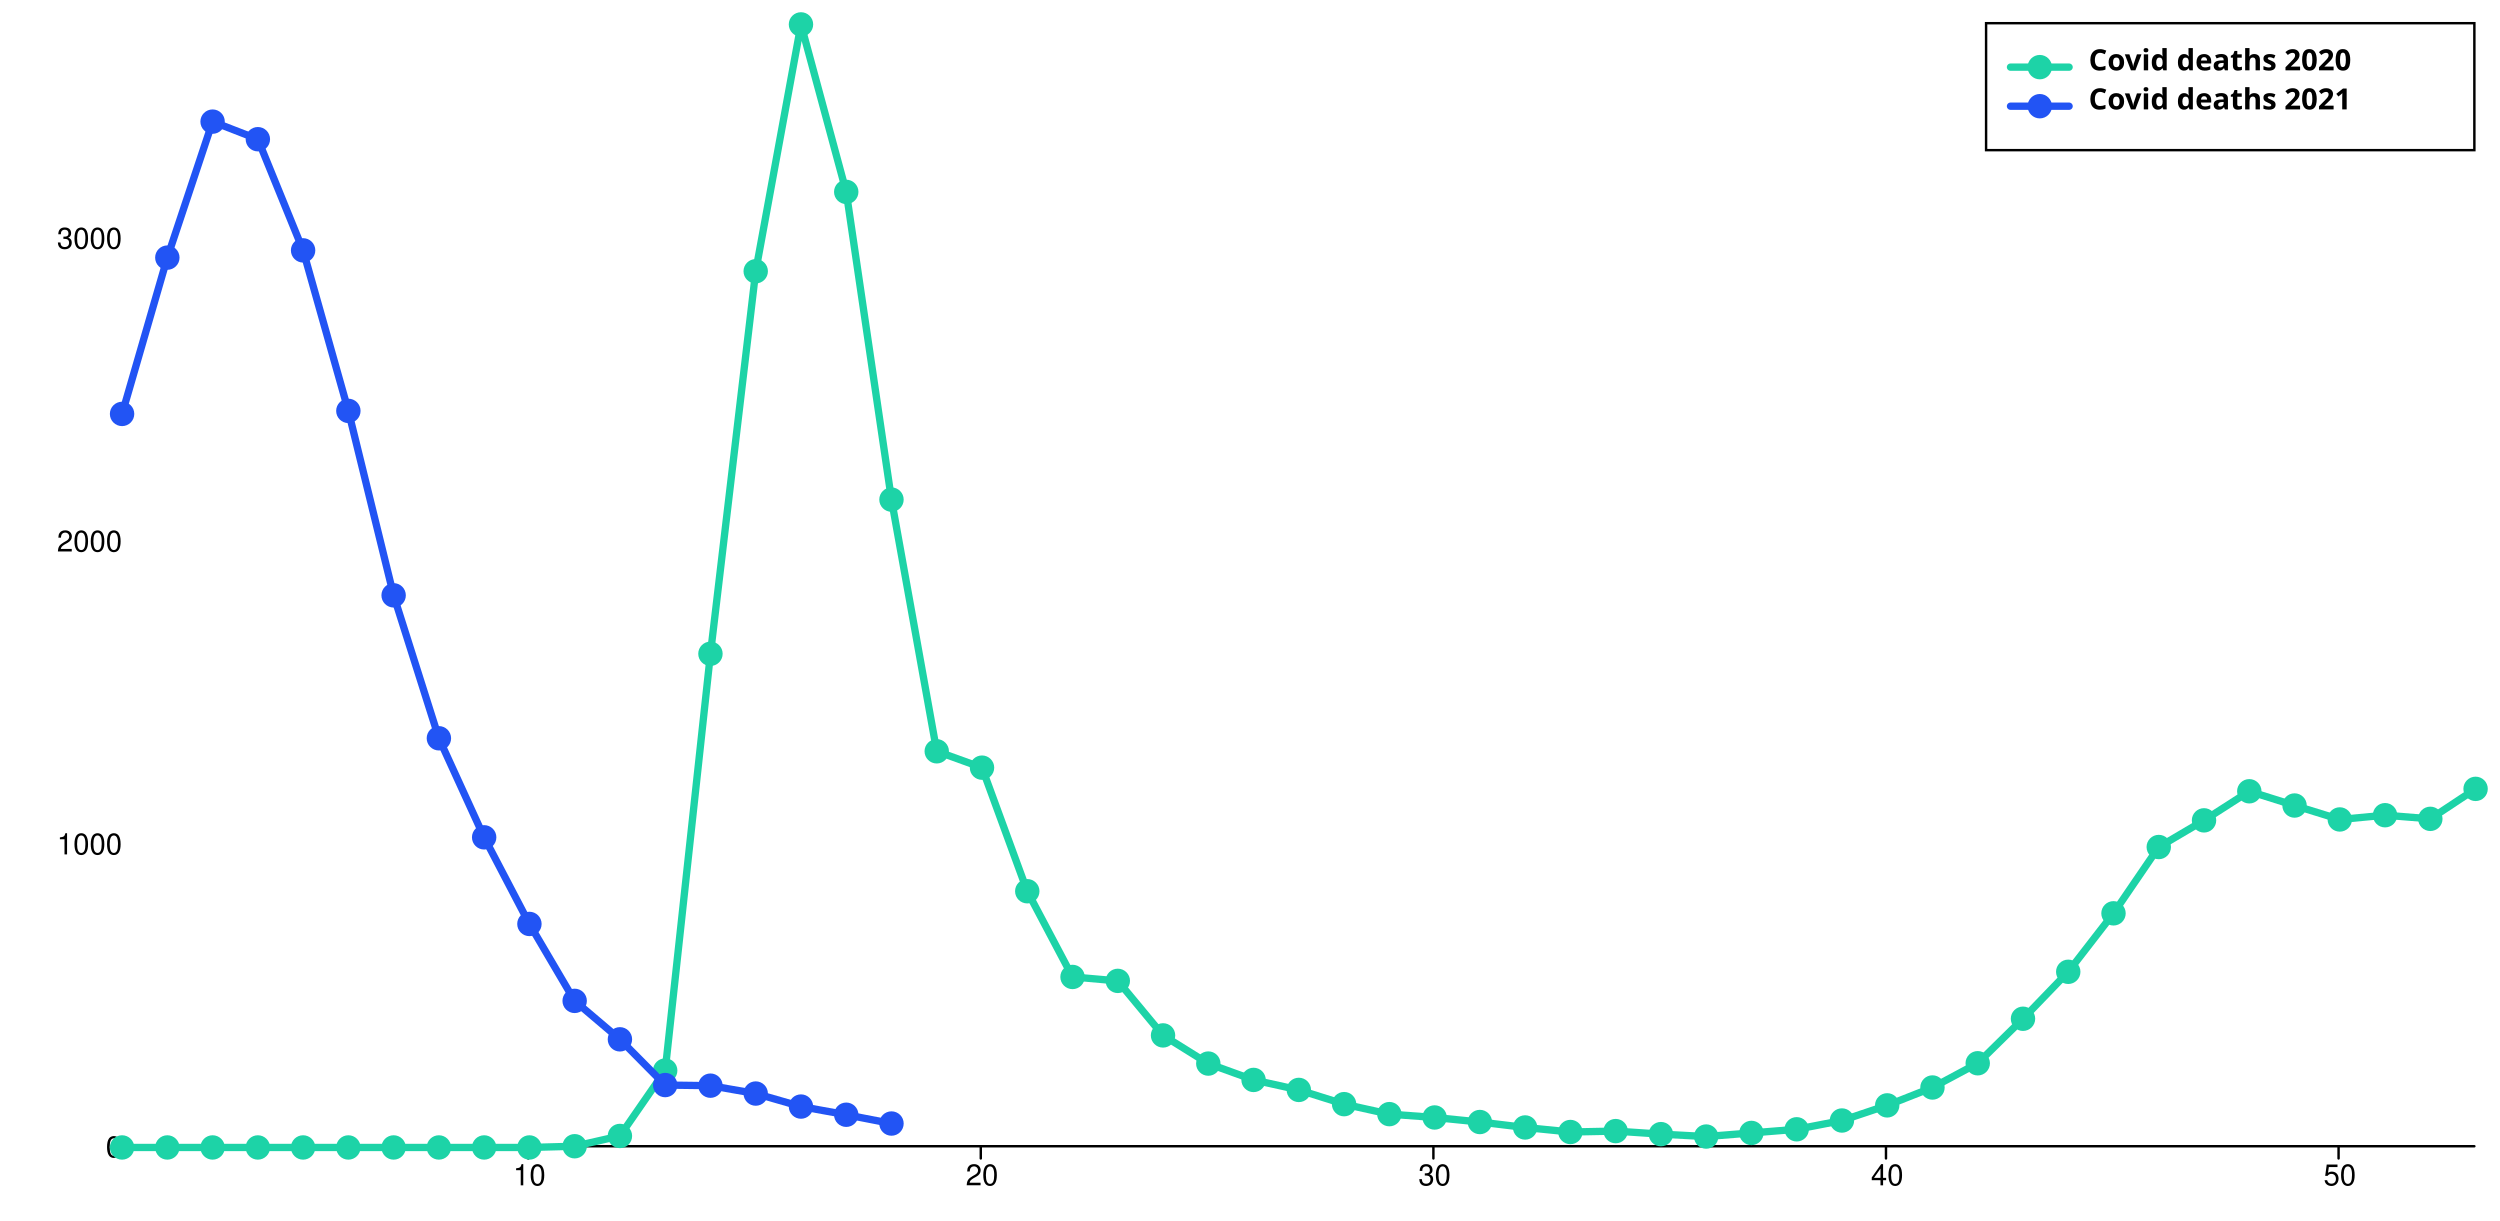
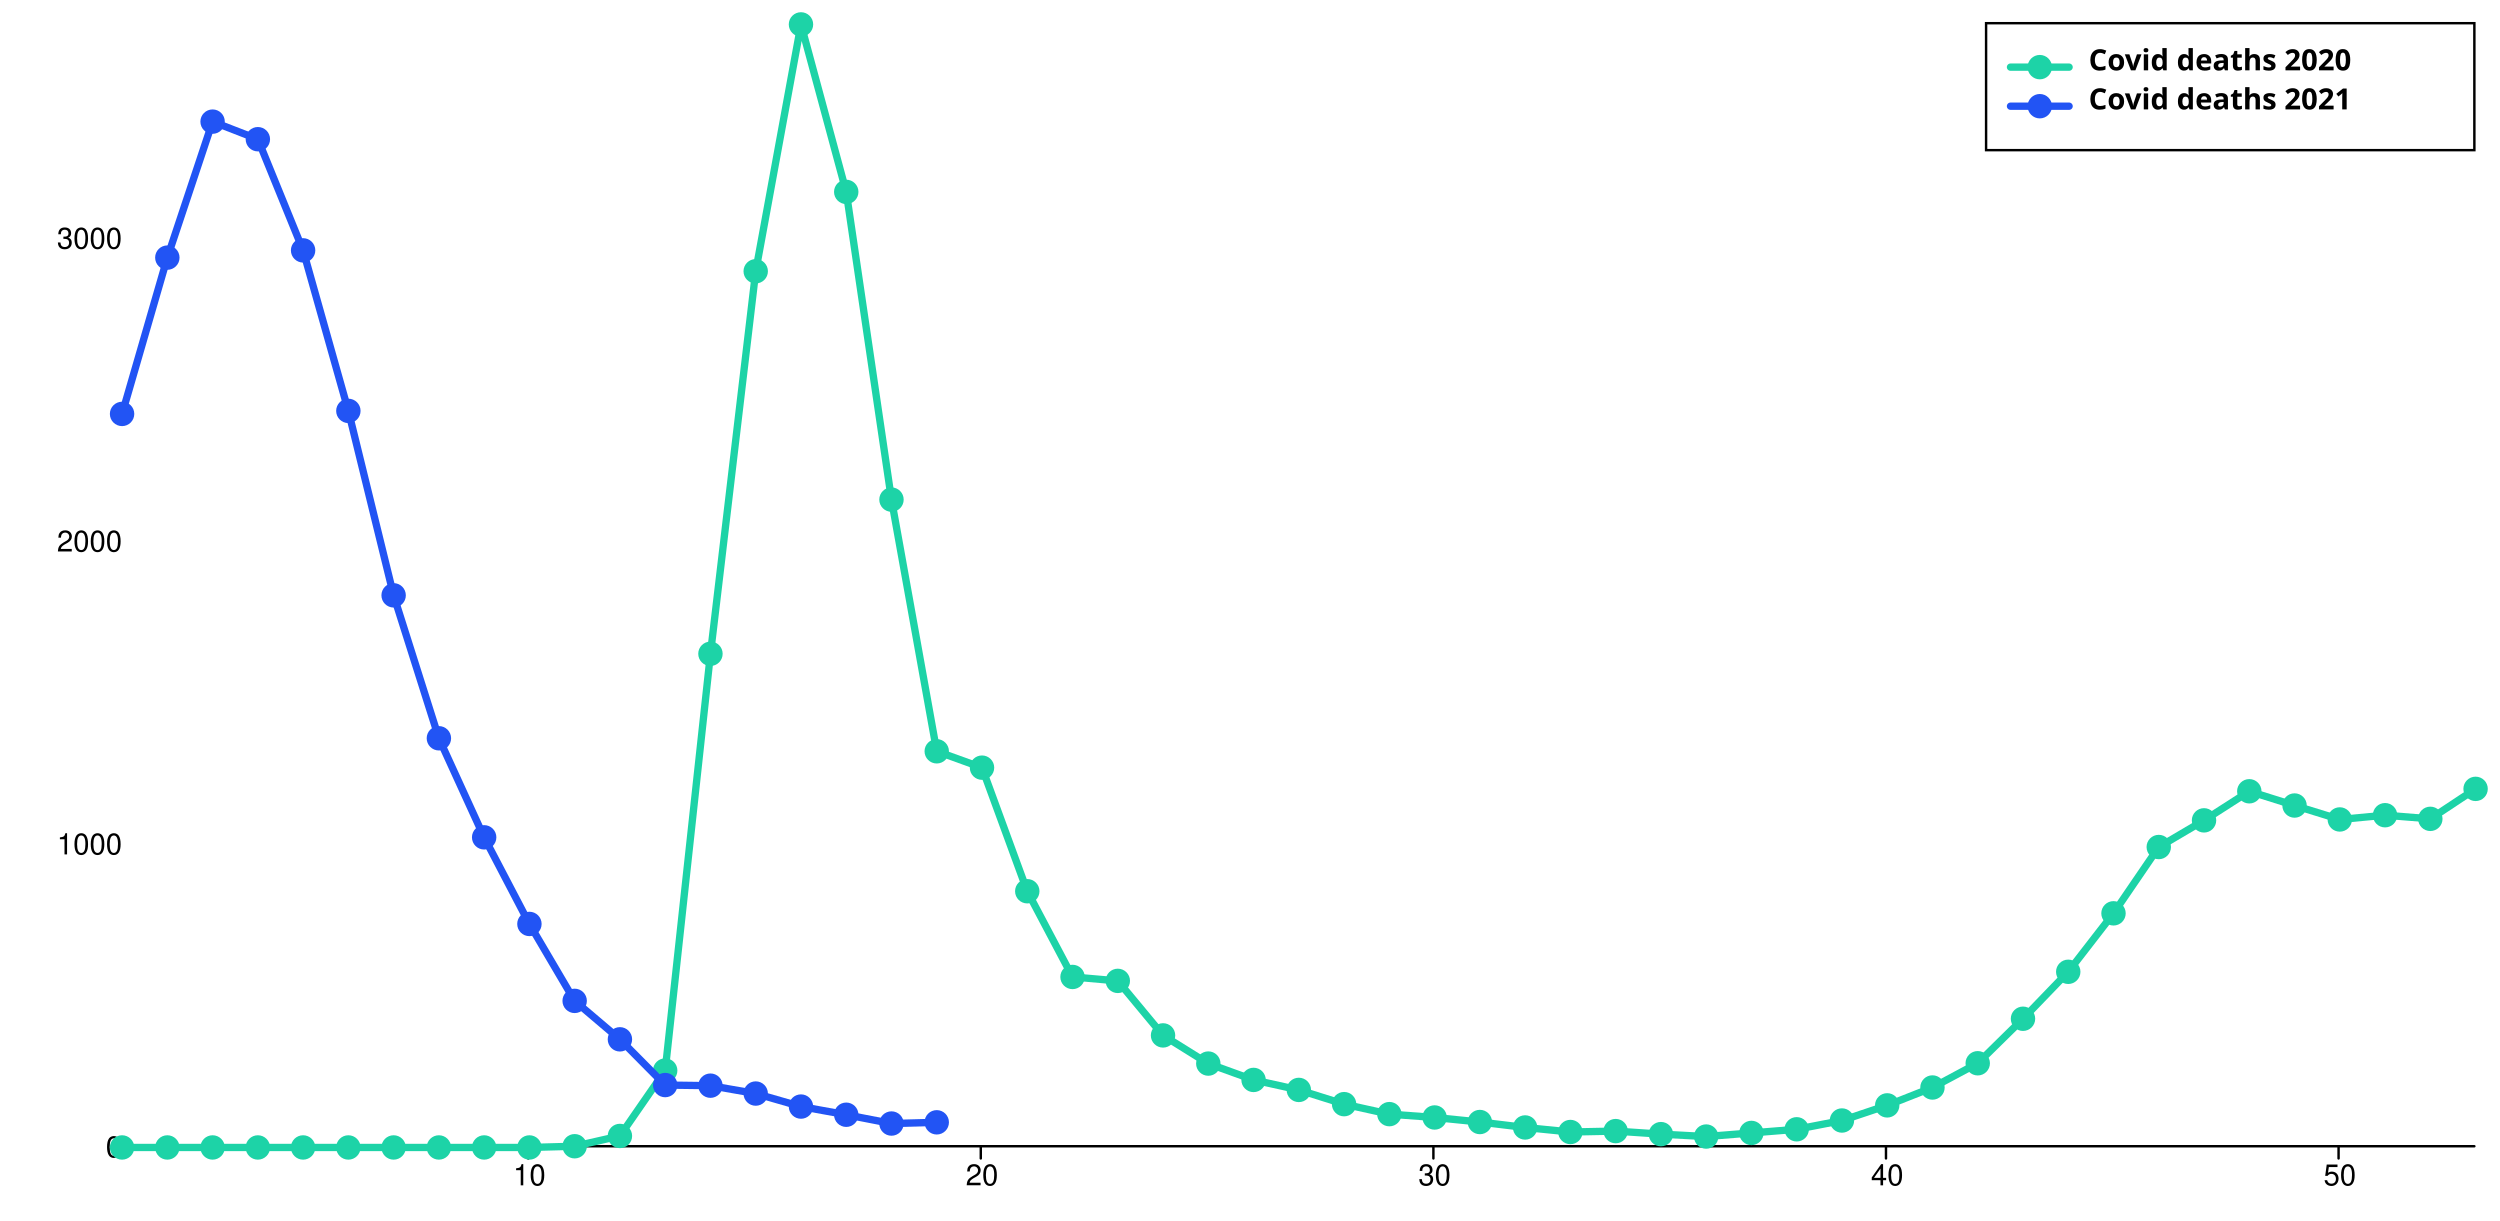
<svg xmlns="http://www.w3.org/2000/svg" width="1024" height="500" viewBox="0 0 1024 500" style="overflow:display" preserveAspectRatio="xMinYMin meet" overflow="visible">
  <defs>
    <style>
	.data-series path.line { fill-opacity: 0; stroke: black; }
	.data-series:hover path.line, .data-series.on path.line { cursor:pointer; }
	.data-series path.line.dotted { stroke-dasharray: 12 20 }
	#covid-deaths-2020-under80:hover path.line, #covid-deaths-2020-under80.on path.line { stroke-width: 5; }
	.data-series-0:hover circle, .data-series-0.on circle { display: inline; cursor:pointer; }
	#covid-deaths-2021-under80:hover path.line, #covid-deaths-2021-under80.on path.line { stroke-width: 5; }
	.data-series-1:hover circle, .data-series-1.on circle { display: inline; cursor:pointer; }
	.key rect { fill:transparent;stroke-width:1;stroke:black; }
	.key text { text-anchor:start;dominant-baseline:hanging;font-weight:bold;fill:black;stroke-width:0;font-family:sans-serif; }
	.graph-grid { font-family: "Helvetica Neue",Helvetica,Arial,"Lucida Grande",sans-serif; }
	.graph-grid line { stroke: black; stroke-width: 1; stroke-linecap: round; }
	.graph-grid.graph-grid-x text { text-anchor: middle; dominant-baseline: hanging; transform: translateY(10px); }
	.graph-grid.graph-grid-y text { text-anchor: end; dominant-baseline: middle; transform: translateX(-10px); }
	</style>
  </defs>
  <g class="graph-grid graph-grid-y">
    <line x1="49.50" y1="469.50" x2="1013.50" y2="469.50" data-left="50" />
    <text x="60" y="470" text-anchor="end">0</text>
    <text x="60" y="345.944" text-anchor="end">1000</text>
    <text x="60" y="221.888" text-anchor="end">2000</text>
    <text x="60" y="97.832" text-anchor="end">3000</text>
    <text style="text-anchor:middle;dominant-baseline:hanging;font-weight:bold;transform: translateY(240px) rotate(-90deg);" />
  </g>
  <g class="graph-grid graph-grid-x">
    <line class="tick" x1="216.35" y1="469.50" x2="216.35" y2="474.50" />
    <text x="216.846" y="470" text-anchor="middle">10</text>
    <line class="tick" x1="401.73" y1="469.50" x2="401.73" y2="474.50" />
    <text x="402.231" y="470" text-anchor="middle">20</text>
    <line class="tick" x1="587.12" y1="469.50" x2="587.12" y2="474.50" />
    <text x="587.615" y="470" text-anchor="middle">30</text>
    <line class="tick" x1="772.50" y1="469.50" x2="772.50" y2="474.50" />
    <text x="773" y="470" text-anchor="middle">40</text>
    <line class="tick" x1="957.88" y1="469.50" x2="957.88" y2="474.50" />
    <text x="958.385" y="470" text-anchor="middle">50</text>
    <text style="text-anchor:middle;dominant-baseline:hanging;font-weight:bold;transform: translateY(240px) rotate(-90deg);" />
  </g>
  <g id="covid-deaths-2020-under80" class="data-series data-series-0">
    <path d="M 50.00,470.00L 68.54,470.00L 87.08,470.00L 105.62,470.00L 124.15,470.00L 142.69,470.00L 161.23,470.00L 179.77,470.00L 198.31,470.00L 216.85,470.00L 235.38,469.50L 253.92,465.29L 272.46,438.49L 291.00,267.79L 309.54,111.11L 328.08,10.00L 346.62,78.60L 365.15,204.64L 383.69,307.73L 402.23,314.43L 420.77,365.05L 439.31,400.16L 457.85,401.77L 476.38,424.10L 494.92,435.64L 513.46,442.34L 532.00,446.43L 550.54,452.26L 569.08,456.35L 587.62,457.72L 606.15,459.58L 624.69,461.81L 643.23,463.67L 661.77,463.30L 680.31,464.54L 698.85,465.53L 717.38,464.05L 735.92,462.56L 754.46,458.96L 773.00,452.76L 791.54,445.44L 810.08,435.51L 828.62,417.28L 847.15,398.05L 865.69,374.10L 884.23,346.94L 902.77,336.02L 921.31,324.11L 939.85,329.94L 958.38,335.65L 976.92,333.91L 995.46,335.40L 1014.00,323.12" class="line" style="stroke:#1DD3A7" stroke-width="3" stroke-linecap="round" />
    <circle cx="50.00" cy="470.00" data-y="0.00" data-x="1" r="5" fill="#1DD3A7" />
    <circle cx="68.54" cy="470.00" data-y="0.00" data-x="2" r="5" fill="#1DD3A7" />
    <circle cx="87.08" cy="470.00" data-y="0.00" data-x="3" r="5" fill="#1DD3A7" />
    <circle cx="105.62" cy="470.00" data-y="0.00" data-x="4" r="5" fill="#1DD3A7" />
    <circle cx="124.15" cy="470.00" data-y="0.00" data-x="5" r="5" fill="#1DD3A7" />
    <circle cx="142.69" cy="470.00" data-y="0.00" data-x="6" r="5" fill="#1DD3A7" />
    <circle cx="161.23" cy="470.00" data-y="0.00" data-x="7" r="5" fill="#1DD3A7" />
    <circle cx="179.77" cy="470.00" data-y="0.00" data-x="8" r="5" fill="#1DD3A7" />
    <circle cx="198.31" cy="470.00" data-y="0.00" data-x="9" r="5" fill="#1DD3A7" />
    <circle cx="216.85" cy="470.00" data-y="0.00" data-x="10" r="5" fill="#1DD3A7" />
    <circle cx="235.38" cy="469.50" data-y="4.00" data-x="11" r="5" fill="#1DD3A7" />
    <circle cx="253.92" cy="465.29" data-y="38.00" data-x="12" r="5" fill="#1DD3A7" />
    <circle cx="272.46" cy="438.49" data-y="254.00" data-x="13" r="5" fill="#1DD3A7" />
    <circle cx="291.00" cy="267.79" data-y="1630.00" data-x="14" r="5" fill="#1DD3A7" />
    <circle cx="309.54" cy="111.11" data-y="2893.00" data-x="15" r="5" fill="#1DD3A7" />
    <circle cx="328.08" cy="10.00" data-y="3708.00" data-x="16" r="5" fill="#1DD3A7" />
    <circle cx="346.62" cy="78.60" data-y="3155.00" data-x="17" r="5" fill="#1DD3A7" />
    <circle cx="365.15" cy="204.64" data-y="2139.00" data-x="18" r="5" fill="#1DD3A7" />
    <circle cx="383.69" cy="307.73" data-y="1308.00" data-x="19" r="5" fill="#1DD3A7" />
    <circle cx="402.23" cy="314.43" data-y="1254.00" data-x="20" r="5" fill="#1DD3A7" />
    <circle cx="420.77" cy="365.05" data-y="846.00" data-x="21" r="5" fill="#1DD3A7" />
    <circle cx="439.31" cy="400.16" data-y="563.00" data-x="22" r="5" fill="#1DD3A7" />
    <circle cx="457.85" cy="401.77" data-y="550.00" data-x="23" r="5" fill="#1DD3A7" />
    <circle cx="476.38" cy="424.10" data-y="370.00" data-x="24" r="5" fill="#1DD3A7" />
    <circle cx="494.92" cy="435.64" data-y="277.00" data-x="25" r="5" fill="#1DD3A7" />
    <circle cx="513.46" cy="442.34" data-y="223.00" data-x="26" r="5" fill="#1DD3A7" />
    <circle cx="532.00" cy="446.43" data-y="190.00" data-x="27" r="5" fill="#1DD3A7" />
    <circle cx="550.54" cy="452.26" data-y="143.00" data-x="28" r="5" fill="#1DD3A7" />
    <circle cx="569.08" cy="456.35" data-y="110.00" data-x="29" r="5" fill="#1DD3A7" />
    <circle cx="587.62" cy="457.72" data-y="99.00" data-x="30" r="5" fill="#1DD3A7" />
    <circle cx="606.15" cy="459.58" data-y="84.00" data-x="31" r="5" fill="#1DD3A7" />
    <circle cx="624.69" cy="461.81" data-y="66.00" data-x="32" r="5" fill="#1DD3A7" />
    <circle cx="643.23" cy="463.67" data-y="51.00" data-x="33" r="5" fill="#1DD3A7" />
    <circle cx="661.77" cy="463.30" data-y="54.00" data-x="34" r="5" fill="#1DD3A7" />
    <circle cx="680.31" cy="464.54" data-y="44.00" data-x="35" r="5" fill="#1DD3A7" />
    <circle cx="698.85" cy="465.53" data-y="36.00" data-x="36" r="5" fill="#1DD3A7" />
    <circle cx="717.38" cy="464.05" data-y="48.00" data-x="37" r="5" fill="#1DD3A7" />
    <circle cx="735.92" cy="462.56" data-y="60.00" data-x="38" r="5" fill="#1DD3A7" />
    <circle cx="754.46" cy="458.96" data-y="89.00" data-x="39" r="5" fill="#1DD3A7" />
    <circle cx="773.00" cy="452.76" data-y="139.00" data-x="40" r="5" fill="#1DD3A7" />
    <circle cx="791.54" cy="445.44" data-y="198.00" data-x="41" r="5" fill="#1DD3A7" />
    <circle cx="810.08" cy="435.51" data-y="278.00" data-x="42" r="5" fill="#1DD3A7" />
    <circle cx="828.62" cy="417.28" data-y="425.00" data-x="43" r="5" fill="#1DD3A7" />
    <circle cx="847.15" cy="398.05" data-y="580.00" data-x="44" r="5" fill="#1DD3A7" />
    <circle cx="865.69" cy="374.10" data-y="773.00" data-x="45" r="5" fill="#1DD3A7" />
    <circle cx="884.23" cy="346.94" data-y="992.00" data-x="46" r="5" fill="#1DD3A7" />
    <circle cx="902.77" cy="336.02" data-y="1080.00" data-x="47" r="5" fill="#1DD3A7" />
    <circle cx="921.31" cy="324.11" data-y="1176.00" data-x="48" r="5" fill="#1DD3A7" />
    <circle cx="939.85" cy="329.94" data-y="1129.00" data-x="49" r="5" fill="#1DD3A7" />
    <circle cx="958.38" cy="335.65" data-y="1083.00" data-x="50" r="5" fill="#1DD3A7" />
    <circle cx="976.92" cy="333.91" data-y="1097.00" data-x="51" r="5" fill="#1DD3A7" />
    <circle cx="995.46" cy="335.40" data-y="1085.00" data-x="52" r="5" fill="#1DD3A7" />
    <circle cx="1014.00" cy="323.12" data-y="1184.00" data-x="53" r="5" fill="#1DD3A7" />
  </g>
  <g id="covid-deaths-2021-under80" class="data-series data-series-1">
-     <path d="M 50.00,169.54L 68.54,105.52L 87.08,49.82L 105.62,57.02L 124.15,102.55L 142.69,168.30L 161.23,243.85L 179.77,302.40L 198.31,342.97L 216.85,378.45L 235.38,409.96L 253.92,425.71L 272.46,444.44L 291.00,444.69L 309.54,447.92L 328.08,453.25L 346.62,456.60L 365.15,460.20" class="line" style="stroke:#2254F4" stroke-width="3" stroke-linecap="round" />
+     <path d="M 50.00,169.54L 68.54,105.52L 87.08,49.82L 105.62,57.02L 124.15,102.55L 142.69,168.30L 161.23,243.85L 179.77,302.40L 198.31,342.97L 216.85,378.45L 235.38,409.96L 253.92,425.71L 272.46,444.44L 291.00,444.69L 309.54,447.92L 328.08,453.25L 346.62,456.60L 365.15,460.20L 383.69,459.70" class="line" style="stroke:#2254F4" stroke-width="3" stroke-linecap="round" />
    <circle cx="50.00" cy="169.54" data-y="2422.00" data-x="1" r="5" fill="#2254F4" />
    <circle cx="68.54" cy="105.52" data-y="2938.00" data-x="2" r="5" fill="#2254F4" />
    <circle cx="87.08" cy="49.82" data-y="3387.00" data-x="3" r="5" fill="#2254F4" />
    <circle cx="105.62" cy="57.02" data-y="3329.00" data-x="4" r="5" fill="#2254F4" />
    <circle cx="124.15" cy="102.55" data-y="2962.00" data-x="5" r="5" fill="#2254F4" />
    <circle cx="142.69" cy="168.30" data-y="2432.00" data-x="6" r="5" fill="#2254F4" />
    <circle cx="161.23" cy="243.85" data-y="1823.00" data-x="7" r="5" fill="#2254F4" />
    <circle cx="179.77" cy="302.40" data-y="1351.00" data-x="8" r="5" fill="#2254F4" />
    <circle cx="198.31" cy="342.97" data-y="1024.00" data-x="9" r="5" fill="#2254F4" />
    <circle cx="216.85" cy="378.45" data-y="738.00" data-x="10" r="5" fill="#2254F4" />
    <circle cx="235.38" cy="409.96" data-y="484.00" data-x="11" r="5" fill="#2254F4" />
    <circle cx="253.92" cy="425.71" data-y="357.00" data-x="12" r="5" fill="#2254F4" />
    <circle cx="272.46" cy="444.44" data-y="206.00" data-x="13" r="5" fill="#2254F4" />
    <circle cx="291.00" cy="444.69" data-y="204.00" data-x="14" r="5" fill="#2254F4" />
    <circle cx="309.54" cy="447.92" data-y="178.00" data-x="15" r="5" fill="#2254F4" />
    <circle cx="328.08" cy="453.25" data-y="135.00" data-x="16" r="5" fill="#2254F4" />
    <circle cx="346.62" cy="456.60" data-y="108.00" data-x="17" r="5" fill="#2254F4" />
    <circle cx="365.15" cy="460.20" data-y="79.00" data-x="18" r="5" fill="#2254F4" />
+     <circle cx="383.69" cy="459.70" data-y="83.00" data-x="19" r="5" fill="#2254F4" />
  </g>
  <g class="key">
    <rect x="813.5" y="9.5" width="200" height="52" />
    <g id="covid-deaths-2020-under80-key">&gt;	<text x="823.5" y="19.5">
        <tspan dx="32" dy="0">Covid deaths 2020</tspan>
      </text>
      <path d="M823.50,27.50 l 24 0" class="line" style="stroke:#1DD3A7" stroke-width="3" stroke-linecap="round" />
      <circle cx="835.50" cy="27.50" r="5" fill="#1DD3A7" />
    </g>
    <g id="covid-deaths-2021-under80-key">&gt;	<text x="823.5" y="35.5">
        <tspan dx="32" dy="0">Covid deaths 2021</tspan>
      </text>
      <path d="M823.50,43.50 l 24 0" class="line" style="stroke:#2254F4" stroke-width="3" stroke-linecap="round" />
      <circle cx="835.50" cy="43.50" r="5" fill="#2254F4" />
    </g>
  </g>
</svg>
